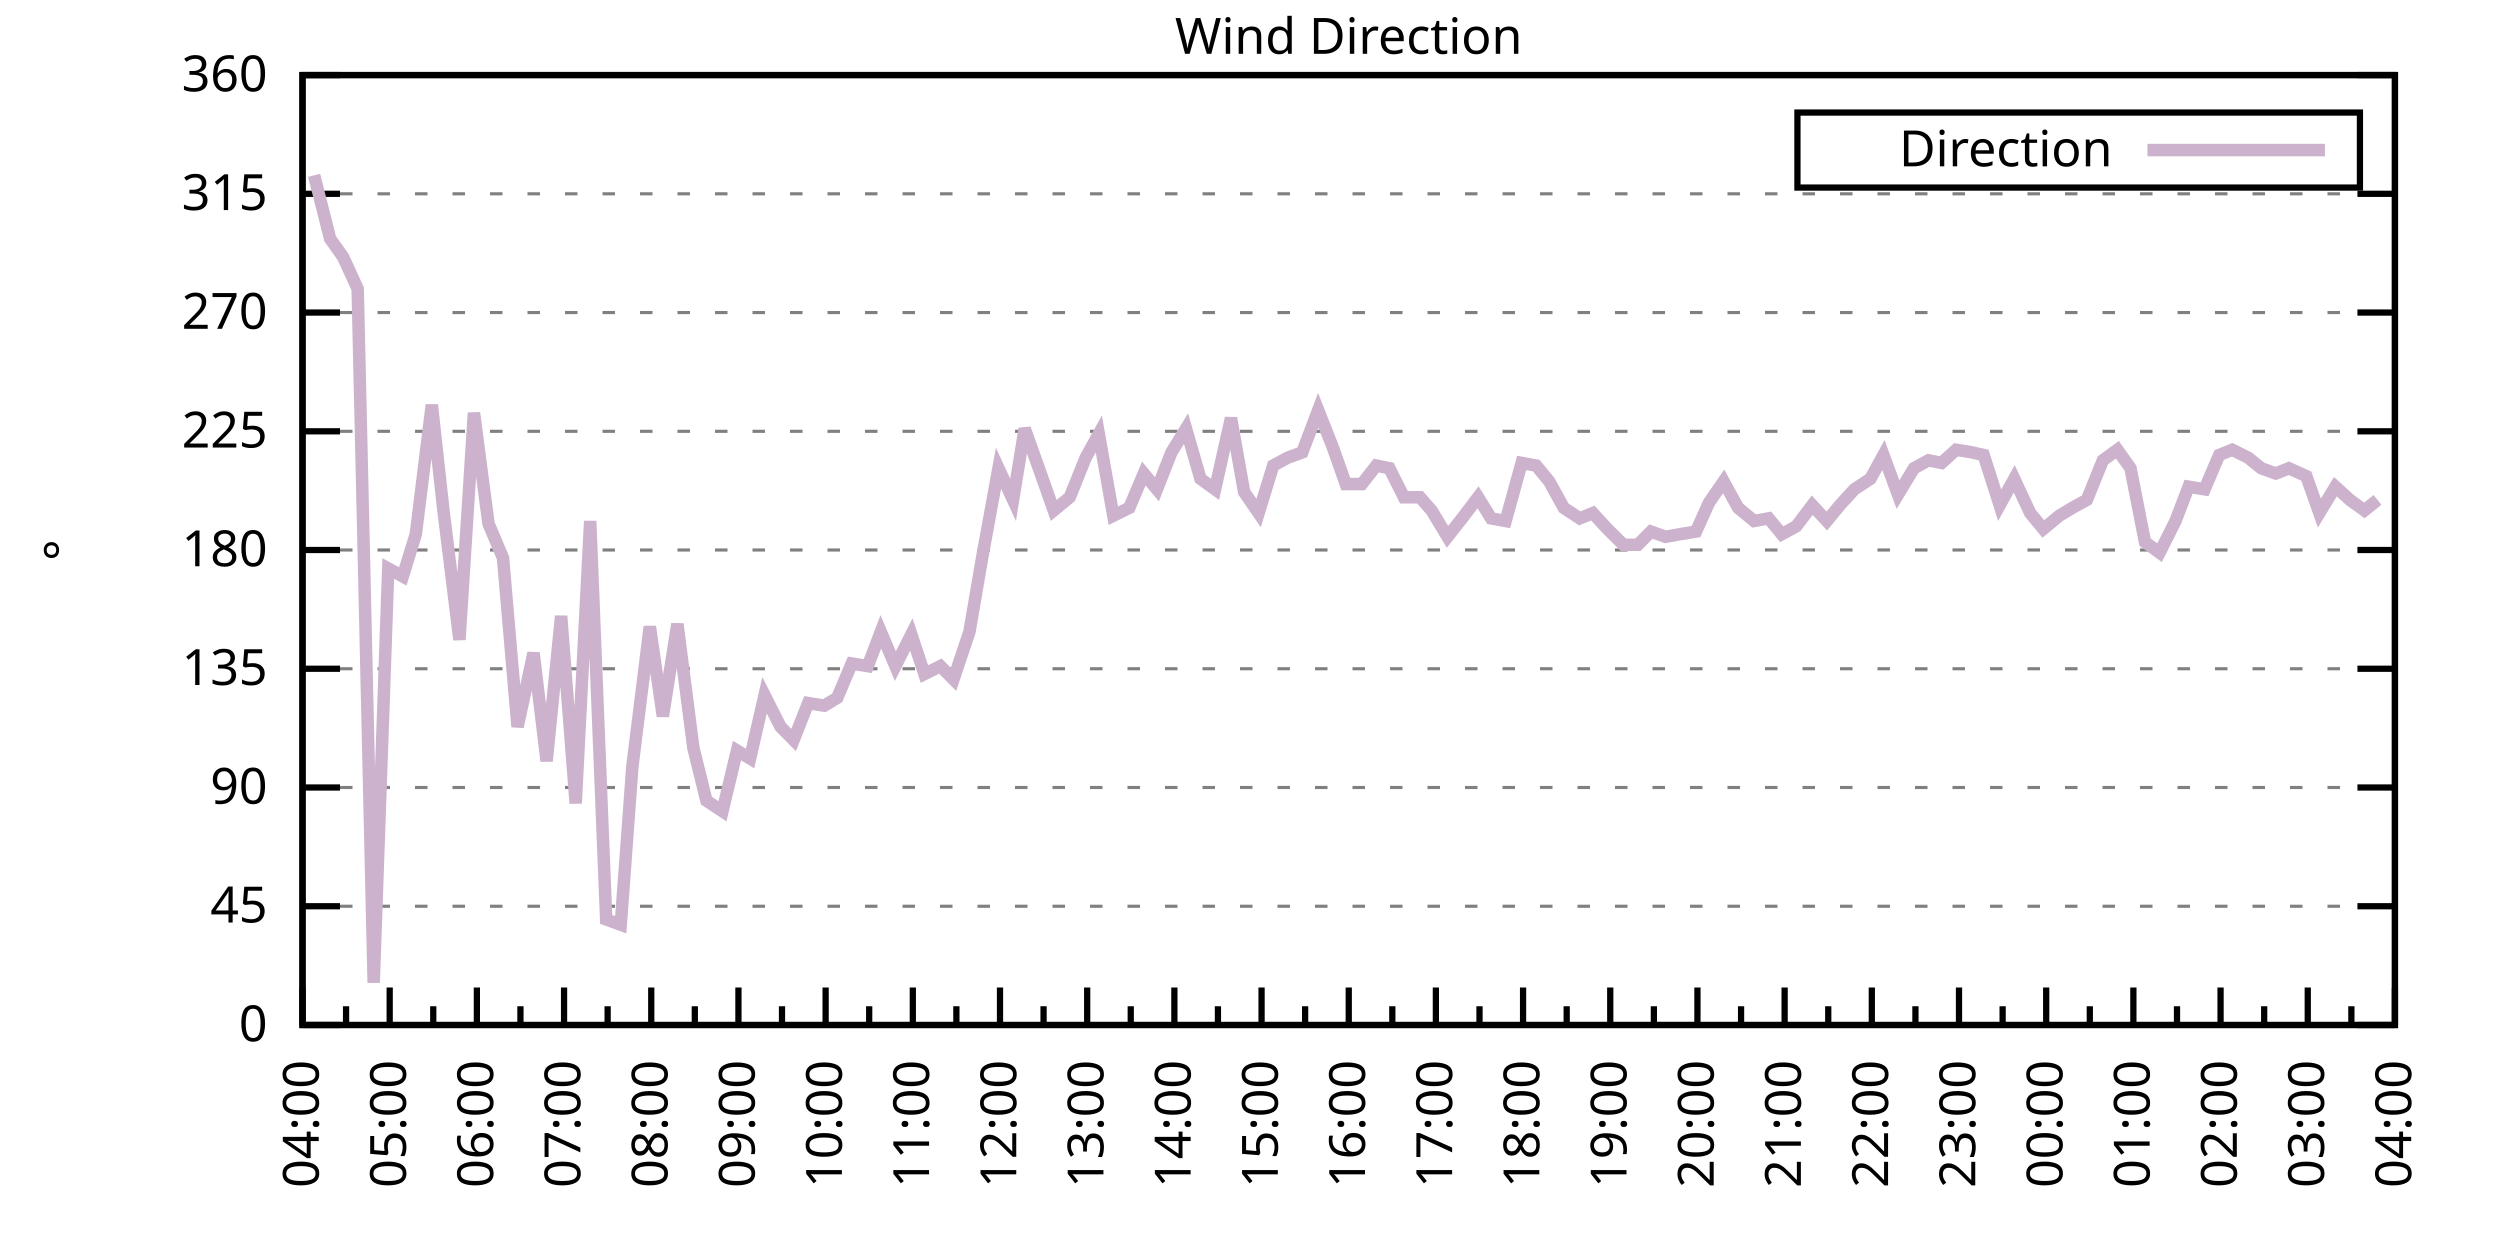
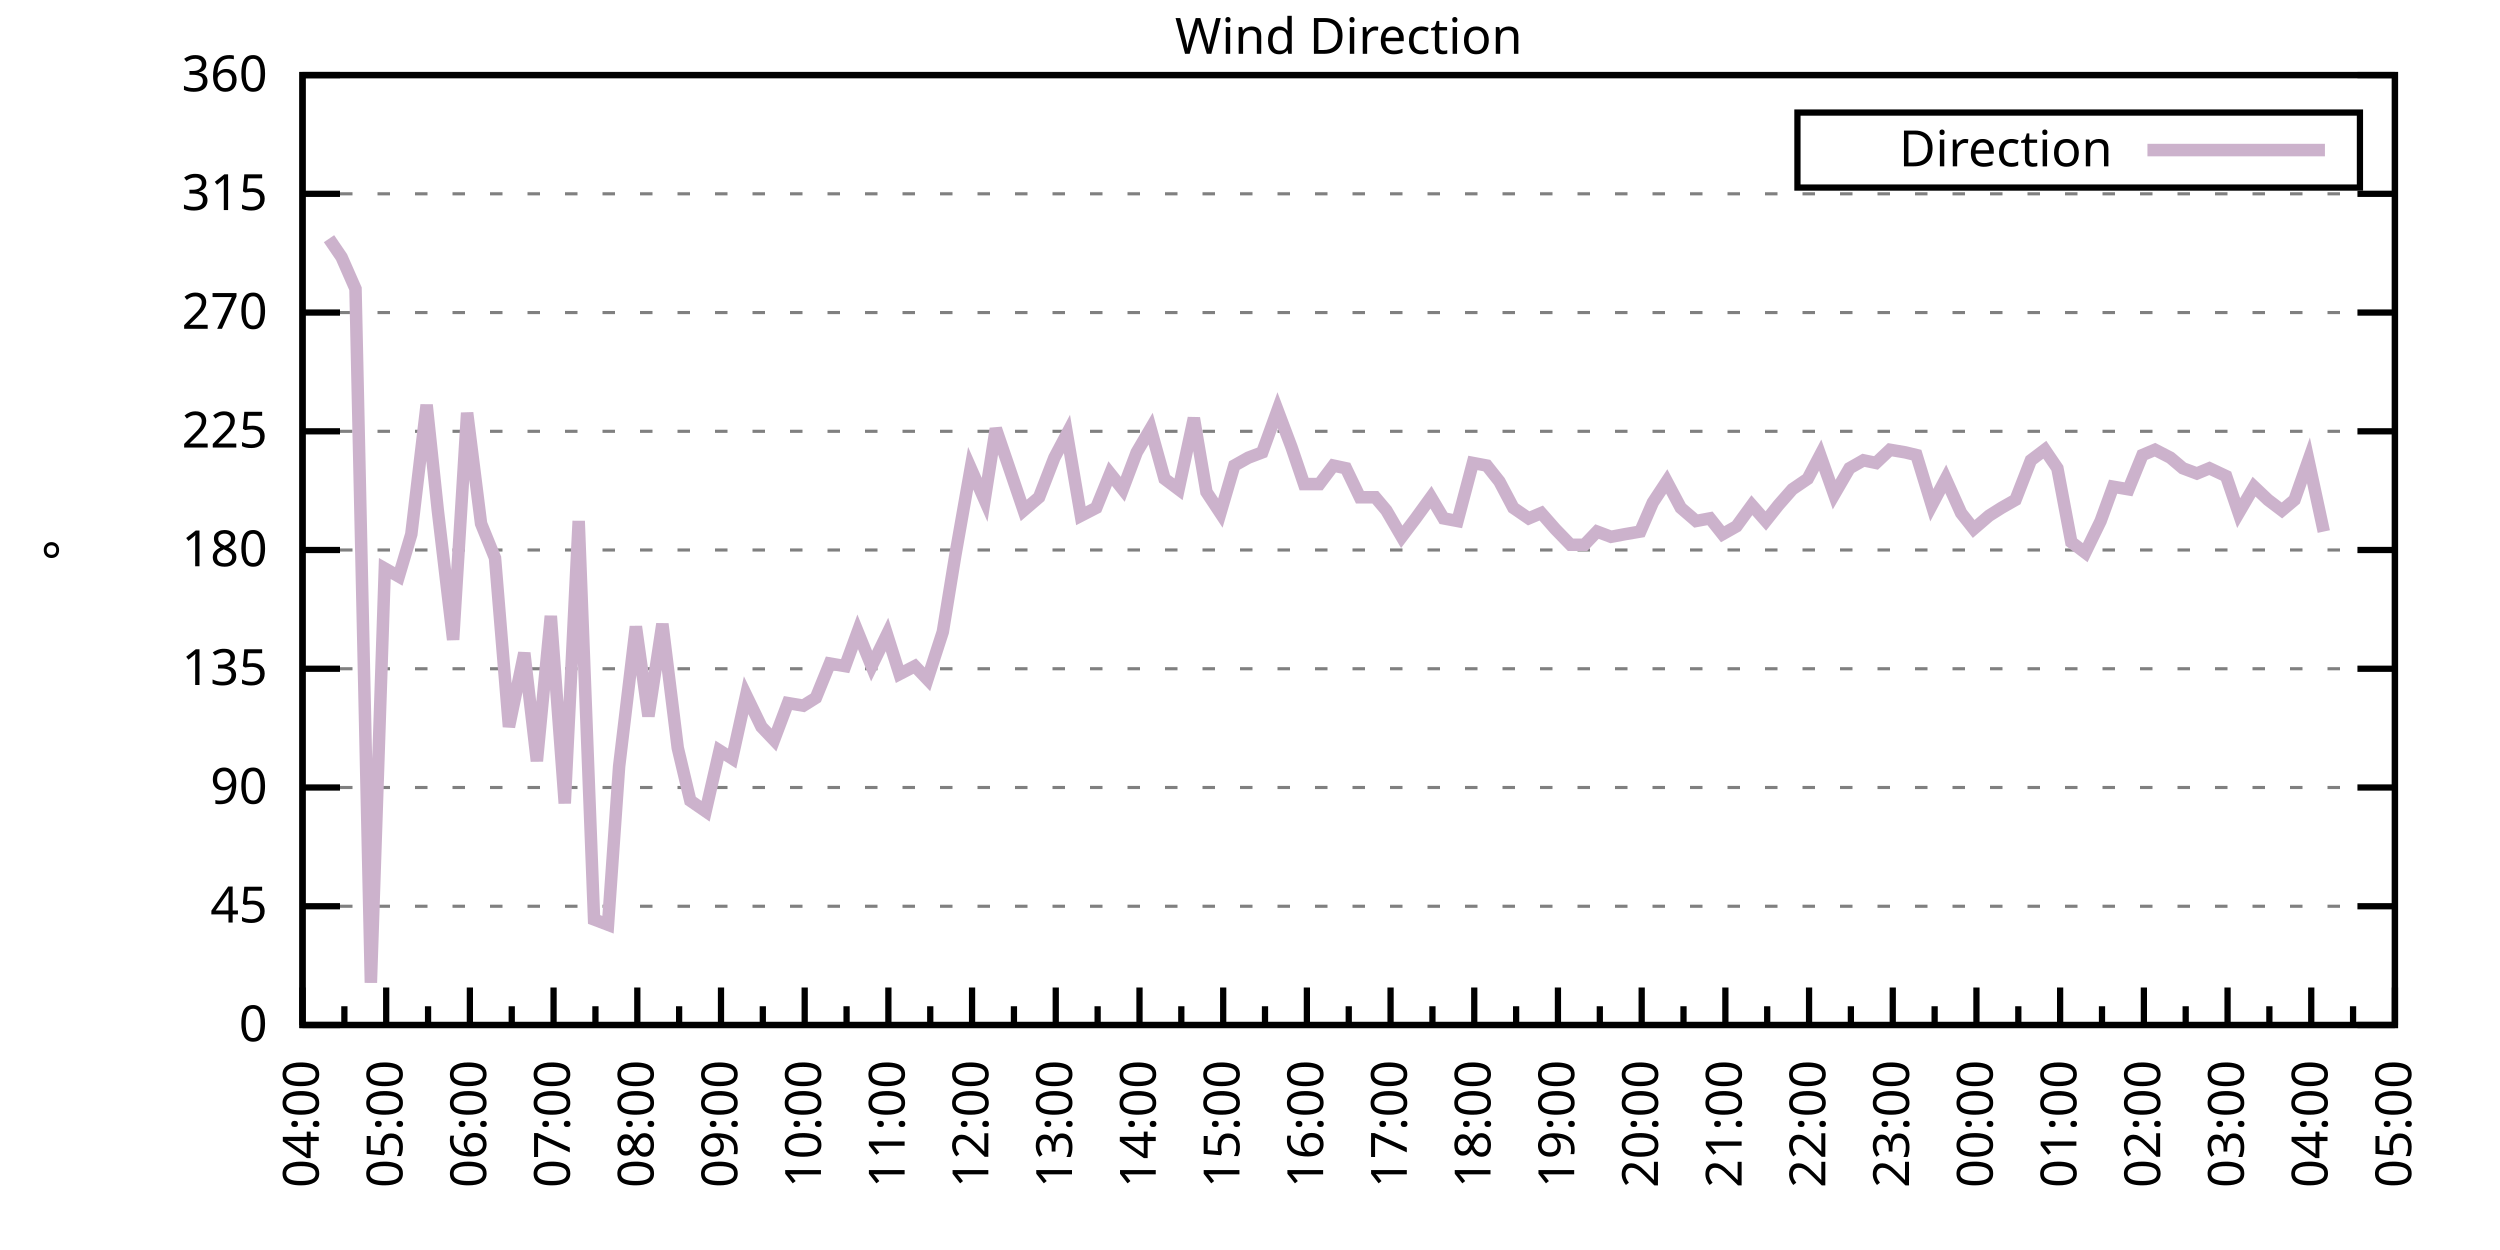
<svg xmlns="http://www.w3.org/2000/svg" xmlns:xlink="http://www.w3.org/1999/xlink" width="400" height="200" viewBox="0 0 400 200">
  <g id="gnuplot_canvas">
    <rect x="0" y="0" width="400" height="200" fill="none" />
    <defs>
      <circle id="gpDot" r="0.5" stroke-width="0.5" stroke="currentColor" />
      <path id="gpPt0" stroke-width="0.333" stroke="currentColor" d="M-1,0 h2 M0,-1 v2" />
      <path id="gpPt1" stroke-width="0.333" stroke="currentColor" d="M-1,-1 L1,1 M1,-1 L-1,1" />
      <path id="gpPt2" stroke-width="0.333" stroke="currentColor" d="M-1,0 L1,0 M0,-1 L0,1 M-1,-1 L1,1 M-1,1 L1,-1" />
      <rect id="gpPt3" stroke-width="0.333" stroke="currentColor" x="-1" y="-1" width="2" height="2" />
      <rect id="gpPt4" stroke-width="0.333" stroke="currentColor" fill="currentColor" x="-1" y="-1" width="2" height="2" />
      <circle id="gpPt5" stroke-width="0.333" stroke="currentColor" cx="0" cy="0" r="1" />
      <use xlink:href="#gpPt5" id="gpPt6" fill="currentColor" stroke="none" />
      <path id="gpPt7" stroke-width="0.333" stroke="currentColor" d="M0,-1.33 L-1.33,0.67 L1.33,0.67 z" />
      <use xlink:href="#gpPt7" id="gpPt8" fill="currentColor" stroke="none" />
      <use xlink:href="#gpPt7" id="gpPt9" stroke="currentColor" transform="rotate(180)" />
      <use xlink:href="#gpPt9" id="gpPt10" fill="currentColor" stroke="none" />
      <use xlink:href="#gpPt3" id="gpPt11" stroke="currentColor" transform="rotate(45)" />
      <use xlink:href="#gpPt11" id="gpPt12" fill="currentColor" stroke="none" />
      <path id="gpPt13" stroke-width="0.333" stroke="currentColor" d="M0,1.330 L1.265,0.411 L0.782,-1.067 L-0.782,-1.076 L-1.265,0.411 z" />
      <use xlink:href="#gpPt13" id="gpPt14" fill="currentColor" stroke="none" />
      <filter id="textbox" filterUnits="objectBoundingBox" x="0" y="0" height="1" width="1">
        <feFlood flood-color="white" flood-opacity="1" result="bgnd" />
        <feComposite in="SourceGraphic" in2="bgnd" operator="atop" />
      </filter>
      <filter id="greybox" filterUnits="objectBoundingBox" x="0" y="0" height="1" width="1">
        <feFlood flood-color="lightgrey" flood-opacity="1" result="grey" />
        <feComposite in="SourceGraphic" in2="grey" operator="atop" />
      </filter>
    </defs>
    <g fill="none" color="white" stroke="currentColor" stroke-width="1.00" stroke-linecap="butt" stroke-linejoin="miter">
</g>
    <g fill="none" color="black" stroke="currentColor" stroke-width="1.00" stroke-linecap="butt" stroke-linejoin="miter">
      <g stroke="none" shape-rendering="crispEdges">
        <polygon fill="rgb(255, 255, 255)" points="48.40,164.00 383.18,164.00 383.18,12.02 48.40,12.02 " />
      </g>
    </g>
    <g fill="none" color="black" stroke="currentColor" stroke-width="1.00" stroke-linecap="butt" stroke-linejoin="miter">
</g>
    <g fill="none" color="black" stroke="black" stroke-width="0.50" stroke-linecap="butt" stroke-linejoin="miter">
</g>
    <g fill="none" color="gray" stroke="currentColor" stroke-width="0.50" stroke-linecap="butt" stroke-linejoin="miter">
      <path stroke="gray" stroke-dasharray="2,4" class="gridline" d="M48.40,164.00 L383.19,164.00  " />
    </g>
    <g fill="none" color="gray" stroke="gray" stroke-width="1.00" stroke-linecap="butt" stroke-linejoin="miter">
</g>
    <g fill="none" color="black" stroke="currentColor" stroke-width="1.00" stroke-linecap="butt" stroke-linejoin="miter">
      <path stroke="black" d="M48.40,164.00 L54.40,164.00 M383.19,164.00 L377.19,164.00  " />
      <g transform="translate(42.80,166.60)" stroke="none" fill="black" font-family="Sans" font-size="8.00" text-anchor="end">
        <text>
          <tspan font-family="Sans"> 0</tspan>
        </text>
      </g>
    </g>
    <g fill="none" color="black" stroke="currentColor" stroke-width="1.00" stroke-linecap="butt" stroke-linejoin="miter">
</g>
    <g fill="none" color="black" stroke="black" stroke-width="0.50" stroke-linecap="butt" stroke-linejoin="miter">
</g>
    <g fill="none" color="gray" stroke="currentColor" stroke-width="0.50" stroke-linecap="butt" stroke-linejoin="miter">
      <path stroke="gray" stroke-dasharray="2,4" class="gridline" d="M48.40,145.00 L383.19,145.00  " />
    </g>
    <g fill="none" color="gray" stroke="gray" stroke-width="1.00" stroke-linecap="butt" stroke-linejoin="miter">
</g>
    <g fill="none" color="black" stroke="currentColor" stroke-width="1.00" stroke-linecap="butt" stroke-linejoin="miter">
      <path stroke="black" d="M48.40,145.00 L54.40,145.00 M383.19,145.00 L377.19,145.00  " />
      <g transform="translate(42.80,147.60)" stroke="none" fill="black" font-family="Sans" font-size="8.00" text-anchor="end">
        <text>
          <tspan font-family="Sans"> 45</tspan>
        </text>
      </g>
    </g>
    <g fill="none" color="black" stroke="currentColor" stroke-width="1.00" stroke-linecap="butt" stroke-linejoin="miter">
</g>
    <g fill="none" color="black" stroke="black" stroke-width="0.50" stroke-linecap="butt" stroke-linejoin="miter">
</g>
    <g fill="none" color="gray" stroke="currentColor" stroke-width="0.50" stroke-linecap="butt" stroke-linejoin="miter">
      <path stroke="gray" stroke-dasharray="2,4" class="gridline" d="M48.40,126.00 L383.19,126.00  " />
    </g>
    <g fill="none" color="gray" stroke="gray" stroke-width="1.00" stroke-linecap="butt" stroke-linejoin="miter">
</g>
    <g fill="none" color="black" stroke="currentColor" stroke-width="1.00" stroke-linecap="butt" stroke-linejoin="miter">
      <path stroke="black" d="M48.40,126.00 L54.40,126.00 M383.19,126.00 L377.19,126.00  " />
      <g transform="translate(42.80,128.60)" stroke="none" fill="black" font-family="Sans" font-size="8.00" text-anchor="end">
        <text>
          <tspan font-family="Sans"> 90</tspan>
        </text>
      </g>
    </g>
    <g fill="none" color="black" stroke="currentColor" stroke-width="1.00" stroke-linecap="butt" stroke-linejoin="miter">
</g>
    <g fill="none" color="black" stroke="black" stroke-width="0.50" stroke-linecap="butt" stroke-linejoin="miter">
</g>
    <g fill="none" color="gray" stroke="currentColor" stroke-width="0.50" stroke-linecap="butt" stroke-linejoin="miter">
      <path stroke="gray" stroke-dasharray="2,4" class="gridline" d="M48.40,107.00 L383.19,107.00  " />
    </g>
    <g fill="none" color="gray" stroke="gray" stroke-width="1.00" stroke-linecap="butt" stroke-linejoin="miter">
</g>
    <g fill="none" color="black" stroke="currentColor" stroke-width="1.00" stroke-linecap="butt" stroke-linejoin="miter">
      <path stroke="black" d="M48.40,107.00 L54.40,107.00 M383.19,107.00 L377.19,107.00  " />
      <g transform="translate(42.80,109.60)" stroke="none" fill="black" font-family="Sans" font-size="8.00" text-anchor="end">
        <text>
          <tspan font-family="Sans"> 135</tspan>
        </text>
      </g>
    </g>
    <g fill="none" color="black" stroke="currentColor" stroke-width="1.00" stroke-linecap="butt" stroke-linejoin="miter">
</g>
    <g fill="none" color="black" stroke="black" stroke-width="0.50" stroke-linecap="butt" stroke-linejoin="miter">
</g>
    <g fill="none" color="gray" stroke="currentColor" stroke-width="0.50" stroke-linecap="butt" stroke-linejoin="miter">
      <path stroke="gray" stroke-dasharray="2,4" class="gridline" d="M48.40,88.00 L383.19,88.00  " />
    </g>
    <g fill="none" color="gray" stroke="gray" stroke-width="1.00" stroke-linecap="butt" stroke-linejoin="miter">
</g>
    <g fill="none" color="black" stroke="currentColor" stroke-width="1.00" stroke-linecap="butt" stroke-linejoin="miter">
      <path stroke="black" d="M48.40,88.00 L54.40,88.00 M383.19,88.00 L377.19,88.00  " />
      <g transform="translate(42.80,90.60)" stroke="none" fill="black" font-family="Sans" font-size="8.00" text-anchor="end">
        <text>
          <tspan font-family="Sans"> 180</tspan>
        </text>
      </g>
    </g>
    <g fill="none" color="black" stroke="currentColor" stroke-width="1.00" stroke-linecap="butt" stroke-linejoin="miter">
</g>
    <g fill="none" color="black" stroke="black" stroke-width="0.50" stroke-linecap="butt" stroke-linejoin="miter">
</g>
    <g fill="none" color="gray" stroke="currentColor" stroke-width="0.50" stroke-linecap="butt" stroke-linejoin="miter">
      <path stroke="gray" stroke-dasharray="2,4" class="gridline" d="M48.40,69.01 L383.19,69.01  " />
    </g>
    <g fill="none" color="gray" stroke="gray" stroke-width="1.00" stroke-linecap="butt" stroke-linejoin="miter">
</g>
    <g fill="none" color="black" stroke="currentColor" stroke-width="1.00" stroke-linecap="butt" stroke-linejoin="miter">
      <path stroke="black" d="M48.40,69.01 L54.40,69.01 M383.19,69.01 L377.19,69.01  " />
      <g transform="translate(42.80,71.61)" stroke="none" fill="black" font-family="Sans" font-size="8.00" text-anchor="end">
        <text>
          <tspan font-family="Sans"> 225</tspan>
        </text>
      </g>
    </g>
    <g fill="none" color="black" stroke="currentColor" stroke-width="1.00" stroke-linecap="butt" stroke-linejoin="miter">
</g>
    <g fill="none" color="black" stroke="black" stroke-width="0.50" stroke-linecap="butt" stroke-linejoin="miter">
</g>
    <g fill="none" color="gray" stroke="currentColor" stroke-width="0.50" stroke-linecap="butt" stroke-linejoin="miter">
      <path stroke="gray" stroke-dasharray="2,4" class="gridline" d="M48.40,50.01 L383.19,50.01  " />
    </g>
    <g fill="none" color="gray" stroke="gray" stroke-width="1.00" stroke-linecap="butt" stroke-linejoin="miter">
</g>
    <g fill="none" color="black" stroke="currentColor" stroke-width="1.00" stroke-linecap="butt" stroke-linejoin="miter">
      <path stroke="black" d="M48.40,50.01 L54.40,50.01 M383.19,50.01 L377.19,50.01  " />
      <g transform="translate(42.80,52.61)" stroke="none" fill="black" font-family="Sans" font-size="8.00" text-anchor="end">
        <text>
          <tspan font-family="Sans"> 270</tspan>
        </text>
      </g>
    </g>
    <g fill="none" color="black" stroke="currentColor" stroke-width="1.00" stroke-linecap="butt" stroke-linejoin="miter">
</g>
    <g fill="none" color="black" stroke="black" stroke-width="0.50" stroke-linecap="butt" stroke-linejoin="miter">
</g>
    <g fill="none" color="gray" stroke="currentColor" stroke-width="0.50" stroke-linecap="butt" stroke-linejoin="miter">
      <path stroke="gray" stroke-dasharray="2,4" class="gridline" d="M48.40,31.01 L383.19,31.01  " />
    </g>
    <g fill="none" color="gray" stroke="gray" stroke-width="1.00" stroke-linecap="butt" stroke-linejoin="miter">
</g>
    <g fill="none" color="black" stroke="currentColor" stroke-width="1.00" stroke-linecap="butt" stroke-linejoin="miter">
      <path stroke="black" d="M48.40,31.01 L54.40,31.01 M383.19,31.01 L377.19,31.01  " />
      <g transform="translate(42.80,33.61)" stroke="none" fill="black" font-family="Sans" font-size="8.00" text-anchor="end">
        <text>
          <tspan font-family="Sans"> 315</tspan>
        </text>
      </g>
    </g>
    <g fill="none" color="black" stroke="currentColor" stroke-width="1.00" stroke-linecap="butt" stroke-linejoin="miter">
</g>
    <g fill="none" color="black" stroke="black" stroke-width="0.50" stroke-linecap="butt" stroke-linejoin="miter">
</g>
    <g fill="none" color="gray" stroke="currentColor" stroke-width="0.50" stroke-linecap="butt" stroke-linejoin="miter">
      <path stroke="gray" stroke-dasharray="2,4" class="gridline" d="M48.40,12.01 L383.19,12.01  " />
    </g>
    <g fill="none" color="gray" stroke="gray" stroke-width="1.00" stroke-linecap="butt" stroke-linejoin="miter">
</g>
    <g fill="none" color="black" stroke="currentColor" stroke-width="1.00" stroke-linecap="butt" stroke-linejoin="miter">
      <path stroke="black" d="M48.40,12.01 L54.40,12.01 M383.19,12.01 L377.19,12.01  " />
      <g transform="translate(42.80,14.61)" stroke="none" fill="black" font-family="Sans" font-size="8.00" text-anchor="end">
        <text>
          <tspan font-family="Sans"> 360</tspan>
        </text>
      </g>
    </g>
    <g fill="none" color="black" stroke="currentColor" stroke-width="1.00" stroke-linecap="butt" stroke-linejoin="miter">
      <path stroke="black" d="M48.40,164.00 L48.40,158.00  " />
      <g transform="translate(51.00,169.60) rotate(270)" stroke="none" fill="black" font-family="Sans" font-size="8.00" text-anchor="end">
        <text>
          <tspan font-family="Sans">04:00</tspan>
        </text>
      </g>
    </g>
    <g fill="none" color="black" stroke="currentColor" stroke-width="1.00" stroke-linecap="butt" stroke-linejoin="miter">
-       <path stroke="black" d="M55.37,164.00 L55.37,161.00 M62.35,164.00 L62.35,158.00  " />
-       <g transform="translate(64.95,169.60) rotate(270)" stroke="none" fill="black" font-family="Sans" font-size="8.00" text-anchor="end">
+       <path stroke="black" d="M55.10,164.00 L55.10,161.00 M61.79,164.00 L61.79,158.00  " />
+       <g transform="translate(64.39,169.60) rotate(270)" stroke="none" fill="black" font-family="Sans" font-size="8.00" text-anchor="end">
        <text>
          <tspan font-family="Sans">05:00</tspan>
        </text>
      </g>
    </g>
    <g fill="none" color="black" stroke="currentColor" stroke-width="1.00" stroke-linecap="butt" stroke-linejoin="miter">
-       <path stroke="black" d="M69.32,164.00 L69.32,161.00 M76.30,164.00 L76.30,158.00  " />
-       <g transform="translate(78.90,169.60) rotate(270)" stroke="none" fill="black" font-family="Sans" font-size="8.00" text-anchor="end">
+       <path stroke="black" d="M68.49,164.00 L68.49,161.00 M75.18,164.00 L75.18,158.00  " />
+       <g transform="translate(77.78,169.60) rotate(270)" stroke="none" fill="black" font-family="Sans" font-size="8.00" text-anchor="end">
        <text>
          <tspan font-family="Sans">06:00</tspan>
        </text>
      </g>
    </g>
    <g fill="none" color="black" stroke="currentColor" stroke-width="1.00" stroke-linecap="butt" stroke-linejoin="miter">
-       <path stroke="black" d="M83.27,164.00 L83.27,161.00 M90.25,164.00 L90.25,158.00  " />
-       <g transform="translate(92.85,169.60) rotate(270)" stroke="none" fill="black" font-family="Sans" font-size="8.00" text-anchor="end">
+       <path stroke="black" d="M81.88,164.00 L81.88,161.00 M88.57,164.00 L88.57,158.00  " />
+       <g transform="translate(91.17,169.60) rotate(270)" stroke="none" fill="black" font-family="Sans" font-size="8.00" text-anchor="end">
        <text>
          <tspan font-family="Sans">07:00</tspan>
        </text>
      </g>
    </g>
    <g fill="none" color="black" stroke="currentColor" stroke-width="1.00" stroke-linecap="butt" stroke-linejoin="miter">
-       <path stroke="black" d="M97.22,164.00 L97.22,161.00 M104.20,164.00 L104.20,158.00  " />
-       <g transform="translate(106.80,169.60) rotate(270)" stroke="none" fill="black" font-family="Sans" font-size="8.00" text-anchor="end">
+       <path stroke="black" d="M95.27,164.00 L95.27,161.00 M101.97,164.00 L101.97,158.00  " />
+       <g transform="translate(104.57,169.60) rotate(270)" stroke="none" fill="black" font-family="Sans" font-size="8.00" text-anchor="end">
        <text>
          <tspan font-family="Sans">08:00</tspan>
        </text>
      </g>
    </g>
    <g fill="none" color="black" stroke="currentColor" stroke-width="1.00" stroke-linecap="butt" stroke-linejoin="miter">
-       <path stroke="black" d="M111.17,164.00 L111.17,161.00 M118.15,164.00 L118.15,158.00  " />
-       <g transform="translate(120.75,169.60) rotate(270)" stroke="none" fill="black" font-family="Sans" font-size="8.00" text-anchor="end">
+       <path stroke="black" d="M108.66,164.00 L108.66,161.00 M115.36,164.00 L115.36,158.00  " />
+       <g transform="translate(117.96,169.60) rotate(270)" stroke="none" fill="black" font-family="Sans" font-size="8.00" text-anchor="end">
        <text>
          <tspan font-family="Sans">09:00</tspan>
        </text>
      </g>
    </g>
    <g fill="none" color="black" stroke="currentColor" stroke-width="1.00" stroke-linecap="butt" stroke-linejoin="miter">
-       <path stroke="black" d="M125.12,164.00 L125.12,161.00 M132.10,164.00 L132.10,158.00  " />
-       <g transform="translate(134.70,169.60) rotate(270)" stroke="none" fill="black" font-family="Sans" font-size="8.00" text-anchor="end">
+       <path stroke="black" d="M122.05,164.00 L122.05,161.00 M128.75,164.00 L128.75,158.00  " />
+       <g transform="translate(131.35,169.60) rotate(270)" stroke="none" fill="black" font-family="Sans" font-size="8.00" text-anchor="end">
        <text>
          <tspan font-family="Sans">10:00</tspan>
        </text>
      </g>
    </g>
    <g fill="none" color="black" stroke="currentColor" stroke-width="1.00" stroke-linecap="butt" stroke-linejoin="miter">
-       <path stroke="black" d="M139.07,164.00 L139.07,161.00 M146.05,164.00 L146.05,158.00  " />
-       <g transform="translate(148.65,169.60) rotate(270)" stroke="none" fill="black" font-family="Sans" font-size="8.00" text-anchor="end">
+       <path stroke="black" d="M135.45,164.00 L135.45,161.00 M142.14,164.00 L142.14,158.00  " />
+       <g transform="translate(144.74,169.60) rotate(270)" stroke="none" fill="black" font-family="Sans" font-size="8.00" text-anchor="end">
        <text>
          <tspan font-family="Sans">11:00</tspan>
        </text>
      </g>
    </g>
    <g fill="none" color="black" stroke="currentColor" stroke-width="1.00" stroke-linecap="butt" stroke-linejoin="miter">
-       <path stroke="black" d="M153.02,164.00 L153.02,161.00 M160.00,164.00 L160.00,158.00  " />
-       <g transform="translate(162.60,169.60) rotate(270)" stroke="none" fill="black" font-family="Sans" font-size="8.00" text-anchor="end">
+       <path stroke="black" d="M148.84,164.00 L148.84,161.00 M155.53,164.00 L155.53,158.00  " />
+       <g transform="translate(158.13,169.60) rotate(270)" stroke="none" fill="black" font-family="Sans" font-size="8.00" text-anchor="end">
        <text>
          <tspan font-family="Sans">12:00</tspan>
        </text>
      </g>
    </g>
    <g fill="none" color="black" stroke="currentColor" stroke-width="1.00" stroke-linecap="butt" stroke-linejoin="miter">
-       <path stroke="black" d="M166.97,164.00 L166.97,161.00 M173.95,164.00 L173.95,158.00  " />
-       <g transform="translate(176.55,169.60) rotate(270)" stroke="none" fill="black" font-family="Sans" font-size="8.00" text-anchor="end">
+       <path stroke="black" d="M162.23,164.00 L162.23,161.00 M168.92,164.00 L168.92,158.00  " />
+       <g transform="translate(171.52,169.60) rotate(270)" stroke="none" fill="black" font-family="Sans" font-size="8.00" text-anchor="end">
        <text>
          <tspan font-family="Sans">13:00</tspan>
        </text>
      </g>
    </g>
    <g fill="none" color="black" stroke="currentColor" stroke-width="1.00" stroke-linecap="butt" stroke-linejoin="miter">
-       <path stroke="black" d="M180.92,164.00 L180.92,161.00 M187.90,164.00 L187.90,158.00  " />
-       <g transform="translate(190.50,169.60) rotate(270)" stroke="none" fill="black" font-family="Sans" font-size="8.00" text-anchor="end">
+       <path stroke="black" d="M175.62,164.00 L175.62,161.00 M182.32,164.00 L182.32,158.00  " />
+       <g transform="translate(184.92,169.60) rotate(270)" stroke="none" fill="black" font-family="Sans" font-size="8.00" text-anchor="end">
        <text>
          <tspan font-family="Sans">14:00</tspan>
        </text>
      </g>
    </g>
    <g fill="none" color="black" stroke="currentColor" stroke-width="1.00" stroke-linecap="butt" stroke-linejoin="miter">
-       <path stroke="black" d="M194.87,164.00 L194.87,161.00 M201.85,164.00 L201.85,158.00  " />
-       <g transform="translate(204.45,169.60) rotate(270)" stroke="none" fill="black" font-family="Sans" font-size="8.00" text-anchor="end">
+       <path stroke="black" d="M189.01,164.00 L189.01,161.00 M195.71,164.00 L195.71,158.00  " />
+       <g transform="translate(198.31,169.60) rotate(270)" stroke="none" fill="black" font-family="Sans" font-size="8.00" text-anchor="end">
        <text>
          <tspan font-family="Sans">15:00</tspan>
        </text>
      </g>
    </g>
    <g fill="none" color="black" stroke="currentColor" stroke-width="1.00" stroke-linecap="butt" stroke-linejoin="miter">
-       <path stroke="black" d="M208.82,164.00 L208.82,161.00 M215.80,164.00 L215.80,158.00  " />
-       <g transform="translate(218.40,169.60) rotate(270)" stroke="none" fill="black" font-family="Sans" font-size="8.00" text-anchor="end">
+       <path stroke="black" d="M202.40,164.00 L202.40,161.00 M209.10,164.00 L209.10,158.00  " />
+       <g transform="translate(211.70,169.60) rotate(270)" stroke="none" fill="black" font-family="Sans" font-size="8.00" text-anchor="end">
        <text>
          <tspan font-family="Sans">16:00</tspan>
        </text>
      </g>
    </g>
    <g fill="none" color="black" stroke="currentColor" stroke-width="1.00" stroke-linecap="butt" stroke-linejoin="miter">
-       <path stroke="black" d="M222.77,164.00 L222.77,161.00 M229.74,164.00 L229.74,158.00  " />
-       <g transform="translate(232.34,169.60) rotate(270)" stroke="none" fill="black" font-family="Sans" font-size="8.00" text-anchor="end">
+       <path stroke="black" d="M215.80,164.00 L215.80,161.00 M222.49,164.00 L222.49,158.00  " />
+       <g transform="translate(225.09,169.60) rotate(270)" stroke="none" fill="black" font-family="Sans" font-size="8.00" text-anchor="end">
        <text>
          <tspan font-family="Sans">17:00</tspan>
        </text>
      </g>
    </g>
    <g fill="none" color="black" stroke="currentColor" stroke-width="1.00" stroke-linecap="butt" stroke-linejoin="miter">
-       <path stroke="black" d="M236.72,164.00 L236.72,161.00 M243.69,164.00 L243.69,158.00  " />
-       <g transform="translate(246.29,169.60) rotate(270)" stroke="none" fill="black" font-family="Sans" font-size="8.00" text-anchor="end">
+       <path stroke="black" d="M229.19,164.00 L229.19,161.00 M235.88,164.00 L235.88,158.00  " />
+       <g transform="translate(238.48,169.60) rotate(270)" stroke="none" fill="black" font-family="Sans" font-size="8.00" text-anchor="end">
        <text>
          <tspan font-family="Sans">18:00</tspan>
        </text>
      </g>
    </g>
    <g fill="none" color="black" stroke="currentColor" stroke-width="1.00" stroke-linecap="butt" stroke-linejoin="miter">
-       <path stroke="black" d="M250.67,164.00 L250.67,161.00 M257.64,164.00 L257.64,158.00  " />
-       <g transform="translate(260.24,169.60) rotate(270)" stroke="none" fill="black" font-family="Sans" font-size="8.00" text-anchor="end">
+       <path stroke="black" d="M242.58,164.00 L242.58,161.00 M249.27,164.00 L249.27,158.00  " />
+       <g transform="translate(251.87,169.60) rotate(270)" stroke="none" fill="black" font-family="Sans" font-size="8.00" text-anchor="end">
        <text>
          <tspan font-family="Sans">19:00</tspan>
        </text>
      </g>
    </g>
    <g fill="none" color="black" stroke="currentColor" stroke-width="1.00" stroke-linecap="butt" stroke-linejoin="miter">
-       <path stroke="black" d="M264.62,164.00 L264.62,161.00 M271.59,164.00 L271.59,158.00  " />
-       <g transform="translate(274.19,169.60) rotate(270)" stroke="none" fill="black" font-family="Sans" font-size="8.00" text-anchor="end">
+       <path stroke="black" d="M255.97,164.00 L255.97,161.00 M262.67,164.00 L262.67,158.00  " />
+       <g transform="translate(265.27,169.60) rotate(270)" stroke="none" fill="black" font-family="Sans" font-size="8.00" text-anchor="end">
        <text>
          <tspan font-family="Sans">20:00</tspan>
        </text>
      </g>
    </g>
    <g fill="none" color="black" stroke="currentColor" stroke-width="1.00" stroke-linecap="butt" stroke-linejoin="miter">
-       <path stroke="black" d="M278.57,164.00 L278.57,161.00 M285.54,164.00 L285.54,158.00  " />
-       <g transform="translate(288.14,169.60) rotate(270)" stroke="none" fill="black" font-family="Sans" font-size="8.00" text-anchor="end">
+       <path stroke="black" d="M269.36,164.00 L269.36,161.00 M276.06,164.00 L276.06,158.00  " />
+       <g transform="translate(278.66,169.60) rotate(270)" stroke="none" fill="black" font-family="Sans" font-size="8.00" text-anchor="end">
        <text>
          <tspan font-family="Sans">21:00</tspan>
        </text>
      </g>
    </g>
    <g fill="none" color="black" stroke="currentColor" stroke-width="1.00" stroke-linecap="butt" stroke-linejoin="miter">
-       <path stroke="black" d="M292.52,164.00 L292.52,161.00 M299.49,164.00 L299.49,158.00  " />
-       <g transform="translate(302.09,169.60) rotate(270)" stroke="none" fill="black" font-family="Sans" font-size="8.00" text-anchor="end">
+       <path stroke="black" d="M282.75,164.00 L282.75,161.00 M289.45,164.00 L289.45,158.00  " />
+       <g transform="translate(292.05,169.60) rotate(270)" stroke="none" fill="black" font-family="Sans" font-size="8.00" text-anchor="end">
        <text>
          <tspan font-family="Sans">22:00</tspan>
        </text>
      </g>
    </g>
    <g fill="none" color="black" stroke="currentColor" stroke-width="1.00" stroke-linecap="butt" stroke-linejoin="miter">
-       <path stroke="black" d="M306.47,164.00 L306.47,161.00 M313.44,164.00 L313.44,158.00  " />
-       <g transform="translate(316.04,169.60) rotate(270)" stroke="none" fill="black" font-family="Sans" font-size="8.00" text-anchor="end">
+       <path stroke="black" d="M296.14,164.00 L296.14,161.00 M302.84,164.00 L302.84,158.00  " />
+       <g transform="translate(305.44,169.60) rotate(270)" stroke="none" fill="black" font-family="Sans" font-size="8.00" text-anchor="end">
        <text>
          <tspan font-family="Sans">23:00</tspan>
        </text>
      </g>
    </g>
    <g fill="none" color="black" stroke="currentColor" stroke-width="1.00" stroke-linecap="butt" stroke-linejoin="miter">
-       <path stroke="black" d="M320.42,164.00 L320.42,161.00 M327.39,164.00 L327.39,158.00  " />
-       <g transform="translate(329.99,169.60) rotate(270)" stroke="none" fill="black" font-family="Sans" font-size="8.00" text-anchor="end">
+       <path stroke="black" d="M309.54,164.00 L309.54,161.00 M316.23,164.00 L316.23,158.00  " />
+       <g transform="translate(318.83,169.60) rotate(270)" stroke="none" fill="black" font-family="Sans" font-size="8.00" text-anchor="end">
        <text>
          <tspan font-family="Sans">00:00</tspan>
        </text>
      </g>
    </g>
    <g fill="none" color="black" stroke="currentColor" stroke-width="1.00" stroke-linecap="butt" stroke-linejoin="miter">
-       <path stroke="black" d="M334.37,164.00 L334.37,161.00 M341.34,164.00 L341.34,158.00  " />
-       <g transform="translate(343.94,169.60) rotate(270)" stroke="none" fill="black" font-family="Sans" font-size="8.00" text-anchor="end">
+       <path stroke="black" d="M322.93,164.00 L322.93,161.00 M329.62,164.00 L329.62,158.00  " />
+       <g transform="translate(332.22,169.60) rotate(270)" stroke="none" fill="black" font-family="Sans" font-size="8.00" text-anchor="end">
        <text>
          <tspan font-family="Sans">01:00</tspan>
        </text>
      </g>
    </g>
    <g fill="none" color="black" stroke="currentColor" stroke-width="1.00" stroke-linecap="butt" stroke-linejoin="miter">
-       <path stroke="black" d="M348.32,164.00 L348.32,161.00 M355.29,164.00 L355.29,158.00  " />
-       <g transform="translate(357.89,169.60) rotate(270)" stroke="none" fill="black" font-family="Sans" font-size="8.00" text-anchor="end">
+       <path stroke="black" d="M336.32,164.00 L336.32,161.00 M343.02,164.00 L343.02,158.00  " />
+       <g transform="translate(345.62,169.60) rotate(270)" stroke="none" fill="black" font-family="Sans" font-size="8.00" text-anchor="end">
        <text>
          <tspan font-family="Sans">02:00</tspan>
        </text>
      </g>
    </g>
    <g fill="none" color="black" stroke="currentColor" stroke-width="1.00" stroke-linecap="butt" stroke-linejoin="miter">
-       <path stroke="black" d="M362.27,164.00 L362.27,161.00 M369.24,164.00 L369.24,158.00  " />
-       <g transform="translate(371.84,169.60) rotate(270)" stroke="none" fill="black" font-family="Sans" font-size="8.00" text-anchor="end">
+       <path stroke="black" d="M349.71,164.00 L349.71,161.00 M356.41,164.00 L356.41,158.00  " />
+       <g transform="translate(359.01,169.60) rotate(270)" stroke="none" fill="black" font-family="Sans" font-size="8.00" text-anchor="end">
        <text>
          <tspan font-family="Sans">03:00</tspan>
        </text>
      </g>
    </g>
    <g fill="none" color="black" stroke="currentColor" stroke-width="1.00" stroke-linecap="butt" stroke-linejoin="miter">
-       <path stroke="black" d="M376.22,164.00 L376.22,161.00 M383.19,164.00 L383.19,158.00  " />
+       <path stroke="black" d="M363.10,164.00 L363.10,161.00 M369.80,164.00 L369.80,158.00  " />
+       <g transform="translate(372.40,169.60) rotate(270)" stroke="none" fill="black" font-family="Sans" font-size="8.00" text-anchor="end">
+         <text>
+           <tspan font-family="Sans">04:00</tspan>
+         </text>
+       </g>
+     </g>
+     <g fill="none" color="black" stroke="currentColor" stroke-width="1.00" stroke-linecap="butt" stroke-linejoin="miter">
+       <path stroke="black" d="M376.49,164.00 L376.49,161.00 M383.19,164.00 L383.19,158.00  " />
      <g transform="translate(385.79,169.60) rotate(270)" stroke="none" fill="black" font-family="Sans" font-size="8.00" text-anchor="end">
        <text>
-           <tspan font-family="Sans">04:00</tspan>
+           <tspan font-family="Sans">05:00</tspan>
        </text>
      </g>
    </g>
    <g fill="none" color="black" stroke="currentColor" stroke-width="1.00" stroke-linecap="butt" stroke-linejoin="miter">
</g>
    <g fill="none" color="black" stroke="currentColor" stroke-width="1.00" stroke-linecap="butt" stroke-linejoin="miter">
      <path stroke="black" d="M48.40,12.01 L48.40,164.00 L383.19,164.00 L383.19,12.01 L48.40,12.01 Z  " />
    </g>
    <g fill="none" color="black" stroke="currentColor" stroke-width="1.00" stroke-linecap="butt" stroke-linejoin="miter">
      <g transform="translate(12.80,88.01) rotate(270)" stroke="none" fill="black" font-family="Sans" font-size="8.00" text-anchor="middle">
        <text>
          <tspan font-family="Sans">°</tspan>
        </text>
      </g>
    </g>
    <g fill="none" color="black" stroke="currentColor" stroke-width="1.00" stroke-linecap="butt" stroke-linejoin="miter">
</g>
    <g fill="none" color="black" stroke="currentColor" stroke-width="1.00" stroke-linecap="butt" stroke-linejoin="miter">
      <path stroke="black" d="M287.59,30.01 L287.59,18.01 L377.59,18.01 L377.59,30.01 L287.59,30.01 Z  " />
    </g>
    <g id="Wind_direction_plot_1">
      <g fill="none" color="white" stroke="black" stroke-width="2.00" stroke-linecap="butt" stroke-linejoin="miter">
</g>
      <g fill="none" color="black" stroke="currentColor" stroke-width="2.00" stroke-linecap="butt" stroke-linejoin="miter">
        <g transform="translate(337.99,26.61)" stroke="none" fill="black" font-family="Sans" font-size="8.00" text-anchor="end">
          <text>
            <tspan font-family="Sans">Direction</tspan>
          </text>
        </g>
      </g>
      <g fill="none" color="black" stroke="currentColor" stroke-width="2.00" stroke-linecap="butt" stroke-linejoin="miter">
-         <path stroke="rgb(204, 178, 204)" d="M343.59,24.01 L371.99,24.01 M50.26,28.05 L52.82,38.19 L54.91,41.14 L57.23,46.21 L59.79,157.24 L62.12,90.96   L64.44,92.23 L66.53,85.47 L69.09,64.78 L70.95,81.67 L73.51,102.36 L75.83,66.05 L78.16,83.78 L80.48,89.27   L82.81,116.29 L85.37,104.47 L87.46,121.78 L89.78,98.56 L92.11,128.54 L94.43,83.36 L96.99,147.11 L99.32,147.96   L101.18,122.62 L103.97,100.25 L106.06,114.60 L108.38,99.83 L110.94,119.67 L113.03,128.11 L115.59,129.80 L117.92,120.09   L120.01,121.36 L122.33,111.23 L124.89,116.29 L126.98,118.40 L129.31,112.49 L131.87,112.91 L133.96,111.65 L136.28,106.16   L138.84,106.58 L140.93,101.09 L143.26,106.58 L145.81,101.52 L147.91,107.85 L150.46,106.58 L152.56,108.69 L155.11,101.09   L157.21,88.85 L159.76,74.92 L162.09,79.98 L163.95,68.58 L166.51,75.76 L168.60,81.67 L171.16,79.56 L173.71,73.23   L175.81,69.43 L178.13,82.52 L180.69,81.25 L183.01,75.76 L185.11,78.29 L187.43,72.38 L189.76,68.58 L192.08,76.61   L194.41,78.29 L196.96,66.90 L199.06,78.72 L201.38,82.09 L203.71,74.49 L206.03,73.23 L208.36,72.38 L210.91,65.63   L213.24,71.54 L215.33,77.45 L217.89,77.45 L220.21,74.49 L222.30,74.92 L224.63,79.56 L227.19,79.56 L229.05,81.67   L231.60,85.89 L233.93,82.94 L236.49,79.56 L238.58,82.94 L240.90,83.36 L243.46,74.07 L245.79,74.49 L247.88,77.03   L250.20,81.25 L252.76,82.94 L254.85,82.09 L257.18,84.63 L259.74,87.16 L262.06,87.16 L264.15,85.05 L266.48,85.89   L268.80,85.47 L271.36,85.05 L273.45,80.41 L275.78,77.03 L278.10,81.25 L280.66,83.36 L282.99,82.94 L285.08,85.47   L287.40,84.21 L289.96,80.83 L292.29,83.36 L294.38,80.83 L296.70,78.29 L299.26,76.61 L301.35,72.81 L303.68,79.14   L306.23,74.92 L308.56,73.65 L310.65,74.07 L312.98,71.96 L315.53,72.38 L317.39,72.81 L319.95,80.83 L322.28,76.61   L324.83,82.09 L326.93,84.63 L329.48,82.52 L331.58,81.25 L333.90,79.98 L336.46,73.65 L338.78,71.96 L340.88,74.92   L343.20,86.74 L345.53,88.43 L348.08,83.36 L350.18,77.87 L352.73,78.29 L355.06,72.81 L357.15,71.96 L359.71,73.23   L361.80,74.92 L364.13,75.76 L366.22,74.92 L369.01,76.18 L371.10,82.09 L373.66,77.87 L375.98,79.98 L378.31,81.67   L380.40,79.98  " />
+         <path stroke="rgb(204, 178, 204)" d="M343.59,24.01 L371.99,24.01 M52.64,38.19 L54.65,41.14 L56.88,46.21 L59.34,157.24 L61.57,90.96 L63.80,92.23   L65.81,85.47 L68.26,64.78 L70.05,81.67 L72.50,102.36 L74.74,66.05 L76.97,83.78 L79.20,89.27 L81.43,116.29   L83.89,104.47 L85.90,121.78 L88.13,98.56 L90.36,128.54 L92.59,83.36 L95.05,147.11 L97.28,147.96 L99.06,122.62   L101.74,100.25 L103.75,114.60 L105.98,99.83 L108.44,119.67 L110.45,128.11 L112.90,129.80 L115.13,120.09 L117.14,121.36   L119.38,111.23 L121.83,116.29 L123.84,118.40 L126.07,112.49 L128.53,112.91 L130.54,111.65 L132.77,106.16 L135.22,106.58   L137.23,101.09 L139.46,106.58 L141.92,101.52 L143.93,107.85 L146.38,106.58 L148.39,108.69 L150.85,101.09 L152.85,88.85   L155.31,74.92 L157.54,79.98 L159.33,68.58 L161.78,75.76 L163.79,81.67 L166.25,79.56 L168.70,73.23 L170.71,69.43   L172.94,82.52 L175.40,81.25 L177.63,75.76 L179.64,78.29 L181.87,72.38 L184.10,68.58 L186.33,76.61 L188.57,78.29   L191.02,66.90 L193.03,78.72 L195.26,82.09 L197.49,74.49 L199.73,73.23 L201.96,72.38 L204.41,65.63 L206.64,71.54   L208.65,77.45 L211.11,77.45 L213.34,74.49 L215.35,74.92 L217.58,79.56 L220.04,79.56 L221.82,81.67 L224.28,85.89   L226.51,82.94 L228.96,79.56 L230.97,82.94 L233.20,83.36 L235.66,74.07 L237.89,74.49 L239.90,77.03 L242.13,81.25   L244.59,82.94 L246.60,82.09 L248.83,84.63 L251.28,87.16 L253.51,87.16 L255.52,85.05 L257.76,85.89 L259.99,85.47   L262.44,85.05 L264.45,80.41 L266.68,77.03 L268.92,81.25 L271.37,83.36 L273.60,82.94 L275.61,85.47 L277.84,84.21   L280.30,80.83 L282.53,83.36 L284.54,80.83 L286.77,78.29 L289.23,76.61 L291.23,72.81 L293.47,79.14 L295.92,74.92   L298.15,73.65 L300.16,74.07 L302.39,71.96 L304.85,72.38 L306.63,72.81 L309.09,80.83 L311.32,76.61 L313.78,82.09   L315.79,84.63 L318.24,82.52 L320.25,81.25 L322.48,79.98 L324.94,73.65 L327.17,71.96 L329.18,74.92 L331.41,86.74   L333.64,88.43 L336.10,83.36 L338.10,77.87 L340.56,78.29 L342.79,72.81 L344.80,71.96 L347.26,73.23 L349.26,74.92   L351.50,75.76 L353.51,74.92 L356.18,76.18 L358.19,82.09 L360.65,77.87 L362.88,79.98 L365.11,81.67 L367.12,79.98   L369.35,73.65 L371.81,85.05  " />
      </g>
    </g>
    <g fill="none" color="black" stroke="currentColor" stroke-width="2.00" stroke-linecap="butt" stroke-linejoin="miter">
</g>
    <g fill="none" color="black" stroke="black" stroke-width="1.00" stroke-linecap="butt" stroke-linejoin="miter">
</g>
    <g fill="none" color="black" stroke="currentColor" stroke-width="1.00" stroke-linecap="butt" stroke-linejoin="miter">
      <path stroke="black" d="M48.40,12.01 L48.40,164.00 L383.19,164.00 L383.19,12.01 L48.40,12.01 Z  " />
    </g>
    <g fill="none" color="black" stroke="currentColor" stroke-width="1.00" stroke-linecap="butt" stroke-linejoin="miter">
      <g transform="translate(215.79,8.61)" stroke="none" fill="black" font-family="Sans" font-size="8.00" text-anchor="middle">
        <text>
          <tspan font-family="Sans">Wind Direction</tspan>
        </text>
      </g>
    </g>
    <g fill="none" color="black" stroke="currentColor" stroke-width="1.00" stroke-linecap="butt" stroke-linejoin="miter">
</g>
  </g>
</svg>
